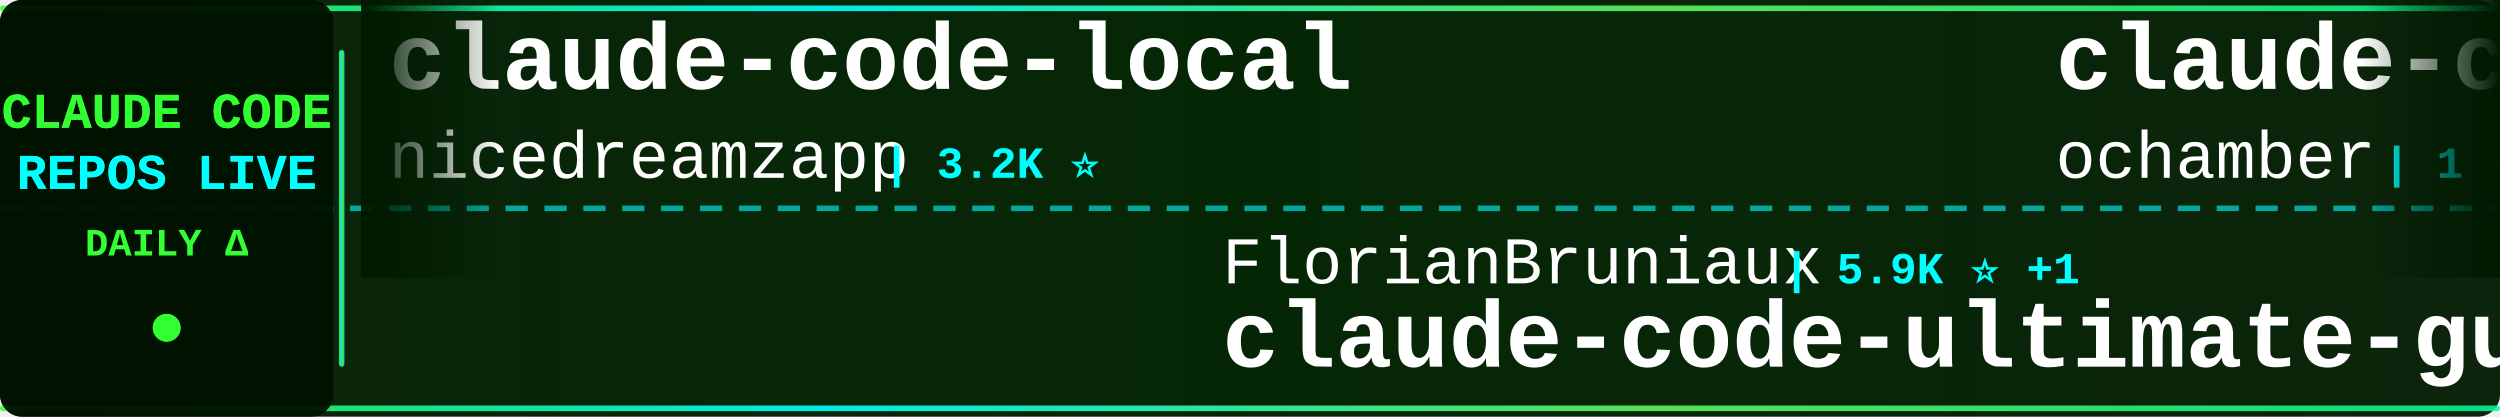
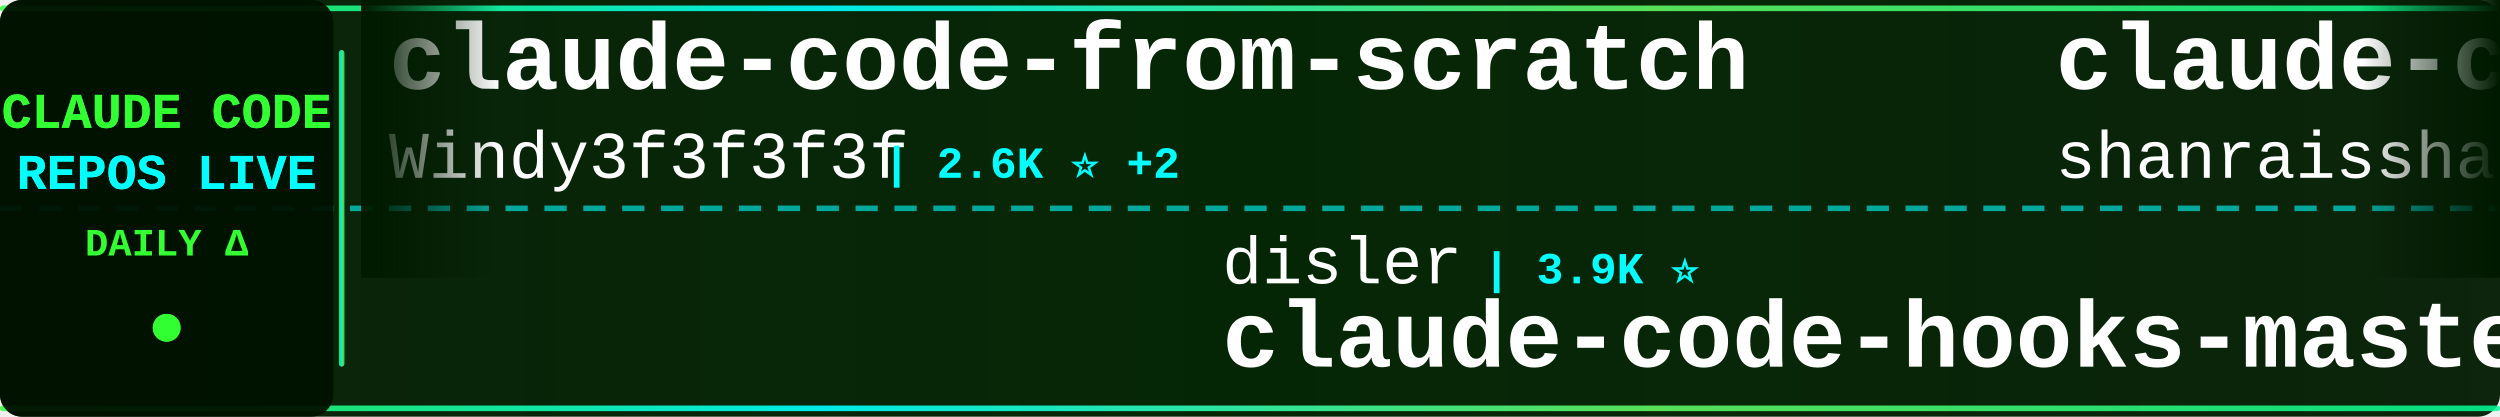
<svg xmlns="http://www.w3.org/2000/svg" width="900" height="150">
  <defs>
    <linearGradient id="tickerBg" x1="0%" y1="0%" x2="100%" y2="0%">
      <stop offset="0%" style="stop-color:#001a00;stop-opacity:0.95" />
      <stop offset="50%" style="stop-color:#002200;stop-opacity:0.98" />
      <stop offset="100%" style="stop-color:#001a00;stop-opacity:0.95" />
    </linearGradient>
    <linearGradient id="borderGrad" x1="0%" y1="0%" x2="100%" y2="0%">
      <stop offset="0%" style="stop-color:#33ff33;stop-opacity:0.85">
        <animate attributeName="stop-opacity" values="0.85;1;0.85" dur="2s" repeatCount="indefinite" />
      </stop>
      <stop offset="33%" style="stop-color:#00ffff;stop-opacity:0.9">
        <animate attributeName="stop-opacity" values="0.9;1;0.9" dur="2.2s" repeatCount="indefinite" />
      </stop>
      <stop offset="66%" style="stop-color:#66ff66;stop-opacity:0.85">
        <animate attributeName="stop-opacity" values="0.85;1;0.85" dur="1.8s" repeatCount="indefinite" />
      </stop>
      <stop offset="100%" style="stop-color:#00ff99;stop-opacity:0.85">
        <animate attributeName="stop-opacity" values="0.85;1;0.85" dur="2s" repeatCount="indefinite" />
      </stop>
    </linearGradient>
    <filter id="textGlow">
      <feGaussianBlur stdDeviation="0.1" result="coloredBlur" />
      <feMerge>
        <feMergeNode in="coloredBlur" />
        <feMergeNode in="SourceGraphic" />
      </feMerge>
    </filter>
    <filter id="metricGlow">
      <feGaussianBlur stdDeviation="0.2" result="coloredBlur" />
      <feMerge>
        <feMergeNode in="coloredBlur" />
        <feMergeNode in="SourceGraphic" />
      </feMerge>
    </filter>
    <linearGradient id="leftFade" x1="0%" y1="0%" x2="100%" y2="0%">
      <stop offset="0%" style="stop-color:#001a00;stop-opacity:1" />
      <stop offset="100%" style="stop-color:#001a00;stop-opacity:0" />
    </linearGradient>
    <linearGradient id="rightFade" x1="0%" y1="0%" x2="100%" y2="0%">
      <stop offset="0%" style="stop-color:#001a00;stop-opacity:0" />
      <stop offset="100%" style="stop-color:#001a00;stop-opacity:1" />
    </linearGradient>
  </defs>
  <rect width="900" height="150" fill="url(#tickerBg)" rx="8" />
  <rect x="0" y="2" width="900" height="2" fill="url(#borderGrad)" rx="1" />
  <rect x="0" y="146" width="900" height="2" fill="url(#borderGrad)" rx="1" />
  <line x1="0" y1="75" x2="900" y2="75" stroke="#00ffff" stroke-width="2" stroke-dasharray="8 6" opacity="0.6" />
  <rect x="0" y="0" width="120" height="150" fill="#001100" opacity="0.95" rx="8" />
  <text x="60" y="46" font-family="'Courier New', monospace" font-size="18" font-weight="bold" fill="#33ff33" text-anchor="middle" filter="url(#textGlow)">
    CLAUDE CODE
  </text>
  <text x="60" y="68" font-family="'Courier New', monospace" font-size="18" font-weight="bold" fill="#00ffff" text-anchor="middle" filter="url(#textGlow)">
    REPOS LIVE
  </text>
  <text x="60" y="92" font-family="'Courier New', monospace" font-size="14" font-weight="bold" fill="#33ff33" text-anchor="middle">
    DAILY Δ
  </text>
  <circle cx="60" cy="118" r="5" fill="#33ff33" filter="url(#metricGlow)">
    <animate attributeName="r" values="4;6;4" dur="1.5s" repeatCount="indefinite" />
    <animate attributeName="opacity" values="0.6;1;0.6" dur="1.5s" repeatCount="indefinite" />
  </circle>
  <rect x="122" y="18" width="2" height="114" fill="url(#borderGrad)" rx="1" />
  <clipPath id="tickerClip">
    <rect x="130" y="0" width="770" height="150" />
  </clipPath>
  <g clip-path="url(#tickerClip)">
    <g id="tickerItems">
      <animateTransform attributeName="transform" attributeType="XML" type="translate" from="0 0" to="-3000 0" dur="54s" repeatCount="indefinite" />
      <g transform="translate(0, 0)">
-         <text x="140" y="32" font-family="'Courier New', monospace" font-size="34" font-weight="bold" fill="#ffffff">claude-code-local</text>
-         <text x="140" y="64" font-family="'Courier New', monospace" font-size="24" font-weight="normal" fill="#ffffff" opacity="1.0">nicedreamzapp</text>
-         <text x="318" y="64" font-family="'Courier New', monospace" font-size="16" font-weight="bold" fill="#00ffff"> | 3.2K ⭐</text>
+         <text x="140" y="32" font-family="'Courier New', monospace" font-size="34" font-weight="bold" fill="#ffffff">claude-code-from-scratch</text>
+         <text x="140" y="64" font-family="'Courier New', monospace" font-size="24" font-weight="normal" fill="#ffffff" opacity="1.0">Windy3f3f3f3f</text>
+         <text x="318" y="64" font-family="'Courier New', monospace" font-size="16" font-weight="bold" fill="#00ffff"> | 2.6K ⭐ +2</text>
      </g>
      <g transform="translate(300, 0)">
-         <text x="140" y="102" font-family="'Courier New', monospace" font-size="24" font-weight="normal" fill="#ffffff" opacity="1.0">FlorianBruniaux</text>
-         <text x="342" y="102" font-family="'Courier New', monospace" font-size="16" font-weight="bold" fill="#00ffff"> | 5.9K ⭐ +1</text>
-         <text x="140" y="132" font-family="'Courier New', monospace" font-size="34" font-weight="bold" fill="#ffffff">claude-code-ultimate-gui...</text>
+         <text x="140" y="102" font-family="'Courier New', monospace" font-size="24" font-weight="normal" fill="#ffffff" opacity="1.0">disler</text>
+         <text x="234" y="102" font-family="'Courier New', monospace" font-size="16" font-weight="bold" fill="#00ffff"> | 3.9K ⭐</text>
+         <text x="140" y="132" font-family="'Courier New', monospace" font-size="34" font-weight="bold" fill="#ffffff">claude-code-hooks-master...</text>
      </g>
      <g transform="translate(600, 0)">
-         <text x="140" y="32" font-family="'Courier New', monospace" font-size="34" font-weight="bold" fill="#ffffff">claude-code</text>
-         <text x="140" y="64" font-family="'Courier New', monospace" font-size="24" font-weight="normal" fill="#ffffff" opacity="1.0">ochamber</text>
-         <text x="258" y="64" font-family="'Courier New', monospace" font-size="16" font-weight="bold" fill="#00ffff"> | 1 ⭐</text>
+         <text x="140" y="32" font-family="'Courier New', monospace" font-size="34" font-weight="bold" fill="#ffffff">claude-code-best-practic...</text>
+         <text x="140" y="64" font-family="'Courier New', monospace" font-size="24" font-weight="normal" fill="#ffffff" opacity="1.0">shanraisshan</text>
+         <text x="306" y="64" font-family="'Courier New', monospace" font-size="16" font-weight="bold" fill="#00ffff"> | 65.4K ⭐ +8</text>
      </g>
      <g transform="translate(900, 0)">
-         <text x="140" y="102" font-family="'Courier New', monospace" font-size="24" font-weight="normal" fill="#ffffff" opacity="1.0">AICoderTudou</text>
-         <text x="306" y="102" font-family="'Courier New', monospace" font-size="16" font-weight="bold" fill="#00ffff"> | 495 ⭐</text>
-         <text x="140" y="132" font-family="'Courier New', monospace" font-size="34" font-weight="bold" fill="#ffffff">claude-code-tudou</text>
+         <text x="140" y="102" font-family="'Courier New', monospace" font-size="24" font-weight="normal" fill="#ffffff" opacity="1.0">Cranot</text>
+         <text x="234" y="102" font-family="'Courier New', monospace" font-size="16" font-weight="bold" fill="#00ffff"> | 2.9K ⭐</text>
+         <text x="140" y="132" font-family="'Courier New', monospace" font-size="34" font-weight="bold" fill="#ffffff">claude-code-guide</text>
      </g>
      <g transform="translate(1200, 0)">
-         <text x="140" y="32" font-family="'Courier New', monospace" font-size="34" font-weight="bold" fill="#ffffff">Claude-Code</text>
-         <text x="140" y="64" font-family="'Courier New', monospace" font-size="24" font-weight="normal" fill="#ffffff" opacity="1.0">OrcaWhisper</text>
-         <text x="294" y="64" font-family="'Courier New', monospace" font-size="16" font-weight="bold" fill="#00ffff"> | 92 ⭐ +1</text>
+         <text x="140" y="32" font-family="'Courier New', monospace" font-size="34" font-weight="bold" fill="#ffffff">ClaudeCodeAgents</text>
+         <text x="140" y="64" font-family="'Courier New', monospace" font-size="24" font-weight="normal" fill="#ffffff" opacity="1.0">darcyegb</text>
+         <text x="258" y="64" font-family="'Courier New', monospace" font-size="16" font-weight="bold" fill="#00ffff"> | 759 ⭐</text>
      </g>
      <g transform="translate(1500, 0)">
-         <text x="140" y="102" font-family="'Courier New', monospace" font-size="24" font-weight="normal" fill="#ffffff" opacity="1.0">pengchengneo</text>
-         <text x="306" y="102" font-family="'Courier New', monospace" font-size="16" font-weight="bold" fill="#00ffff"> | 1.8K ⭐</text>
-         <text x="140" y="132" font-family="'Courier New', monospace" font-size="34" font-weight="bold" fill="#ffffff">Claude-Code</text>
+         <text x="140" y="102" font-family="'Courier New', monospace" font-size="24" font-weight="normal" fill="#ffffff" opacity="1.0">digitalsamba</text>
+         <text x="306" y="102" font-family="'Courier New', monospace" font-size="16" font-weight="bold" fill="#00ffff"> | 2.0K ⭐ +1</text>
+         <text x="140" y="132" font-family="'Courier New', monospace" font-size="34" font-weight="bold" fill="#ffffff">claude-code-video-toolki...</text>
      </g>
      <g transform="translate(1800, 0)">
-         <text x="140" y="32" font-family="'Courier New', monospace" font-size="34" font-weight="bold" fill="#ffffff">skills</text>
-         <text x="140" y="64" font-family="'Courier New', monospace" font-size="24" font-weight="normal" fill="#ffffff" opacity="1.0">anthropics</text>
-         <text x="282" y="64" font-family="'Courier New', monospace" font-size="16" font-weight="bold" fill="#00ffff"> | 172.6K ⭐ +39</text>
+         <text x="140" y="32" font-family="'Courier New', monospace" font-size="34" font-weight="bold" fill="#ffffff">claude-code-source</text>
+         <text x="140" y="64" font-family="'Courier New', monospace" font-size="24" font-weight="normal" fill="#ffffff" opacity="1.0">AprilNEA</text>
+         <text x="258" y="64" font-family="'Courier New', monospace" font-size="16" font-weight="bold" fill="#00ffff"> | 392 ⭐</text>
      </g>
      <g transform="translate(2100, 0)">
-         <text x="140" y="102" font-family="'Courier New', monospace" font-size="24" font-weight="normal" fill="#ffffff" opacity="1.0">VoltAgent</text>
-         <text x="270" y="102" font-family="'Courier New', monospace" font-size="16" font-weight="bold" fill="#00ffff"> | 24.7K ⭐ +4</text>
-         <text x="140" y="132" font-family="'Courier New', monospace" font-size="34" font-weight="bold" fill="#ffffff">awesome-claude-code-suba...</text>
+         <text x="140" y="102" font-family="'Courier New', monospace" font-size="24" font-weight="normal" fill="#ffffff" opacity="1.0">alex000kim</text>
+         <text x="282" y="102" font-family="'Courier New', monospace" font-size="16" font-weight="bold" fill="#00ffff"> | 233 ⭐</text>
+         <text x="140" y="132" font-family="'Courier New', monospace" font-size="34" font-weight="bold" fill="#ffffff">claude-code</text>
      </g>
      <g transform="translate(2400, 0)">
-         <text x="140" y="32" font-family="'Courier New', monospace" font-size="34" font-weight="bold" fill="#ffffff">claude-code-source</text>
-         <text x="140" y="64" font-family="'Courier New', monospace" font-size="24" font-weight="normal" fill="#ffffff" opacity="1.0">JrCx7scC</text>
-         <text x="258" y="64" font-family="'Courier New', monospace" font-size="16" font-weight="bold" fill="#00ffff"> | 375 ⭐</text>
+         <text x="140" y="32" font-family="'Courier New', monospace" font-size="34" font-weight="bold" fill="#ffffff">claude-code</text>
+         <text x="140" y="64" font-family="'Courier New', monospace" font-size="24" font-weight="normal" fill="#ffffff" opacity="1.0">lowcortisolprogrammer</text>
+         <text x="414" y="64" font-family="'Courier New', monospace" font-size="16" font-weight="bold" fill="#00ffff"> | 171 ⭐</text>
      </g>
      <g transform="translate(2700, 0)">
-         <text x="140" y="102" font-family="'Courier New', monospace" font-size="24" font-weight="normal" fill="#ffffff" opacity="1.0">freestylefly</text>
-         <text x="306" y="102" font-family="'Courier New', monospace" font-size="16" font-weight="bold" fill="#00ffff"> | 130 ⭐</text>
-         <text x="140" y="132" font-family="'Courier New', monospace" font-size="34" font-weight="bold" fill="#ffffff">claude-code</text>
+         <text x="140" y="102" font-family="'Courier New', monospace" font-size="24" font-weight="normal" fill="#ffffff" opacity="1.0">VILA-Lab</text>
+         <text x="258" y="102" font-family="'Courier New', monospace" font-size="16" font-weight="bold" fill="#00ffff"> | 2.1K ⭐ +1</text>
+         <text x="140" y="132" font-family="'Courier New', monospace" font-size="34" font-weight="bold" fill="#ffffff">Dive-into-Claude-Code</text>
      </g>
      <g transform="translate(3000, 0)">
-         <text x="140" y="32" font-family="'Courier New', monospace" font-size="34" font-weight="bold" fill="#ffffff">claude-code-local</text>
-         <text x="140" y="64" font-family="'Courier New', monospace" font-size="24" font-weight="normal" fill="#ffffff" opacity="1.0">nicedreamzapp</text>
-         <text x="318" y="64" font-family="'Courier New', monospace" font-size="16" font-weight="bold" fill="#00ffff"> | 3.2K ⭐</text>
+         <text x="140" y="32" font-family="'Courier New', monospace" font-size="34" font-weight="bold" fill="#ffffff">claude-code-from-scratch</text>
+         <text x="140" y="64" font-family="'Courier New', monospace" font-size="24" font-weight="normal" fill="#ffffff" opacity="1.0">Windy3f3f3f3f</text>
+         <text x="318" y="64" font-family="'Courier New', monospace" font-size="16" font-weight="bold" fill="#00ffff"> | 2.6K ⭐ +2</text>
      </g>
      <g transform="translate(3300, 0)">
-         <text x="140" y="102" font-family="'Courier New', monospace" font-size="24" font-weight="normal" fill="#ffffff" opacity="1.0">FlorianBruniaux</text>
-         <text x="342" y="102" font-family="'Courier New', monospace" font-size="16" font-weight="bold" fill="#00ffff"> | 5.9K ⭐ +1</text>
-         <text x="140" y="132" font-family="'Courier New', monospace" font-size="34" font-weight="bold" fill="#ffffff">claude-code-ultimate-gui...</text>
+         <text x="140" y="102" font-family="'Courier New', monospace" font-size="24" font-weight="normal" fill="#ffffff" opacity="1.0">disler</text>
+         <text x="234" y="102" font-family="'Courier New', monospace" font-size="16" font-weight="bold" fill="#00ffff"> | 3.9K ⭐</text>
+         <text x="140" y="132" font-family="'Courier New', monospace" font-size="34" font-weight="bold" fill="#ffffff">claude-code-hooks-master...</text>
      </g>
      <g transform="translate(3600, 0)">
-         <text x="140" y="32" font-family="'Courier New', monospace" font-size="34" font-weight="bold" fill="#ffffff">claude-code</text>
-         <text x="140" y="64" font-family="'Courier New', monospace" font-size="24" font-weight="normal" fill="#ffffff" opacity="1.0">ochamber</text>
-         <text x="258" y="64" font-family="'Courier New', monospace" font-size="16" font-weight="bold" fill="#00ffff"> | 1 ⭐</text>
+         <text x="140" y="32" font-family="'Courier New', monospace" font-size="34" font-weight="bold" fill="#ffffff">claude-code-best-practic...</text>
+         <text x="140" y="64" font-family="'Courier New', monospace" font-size="24" font-weight="normal" fill="#ffffff" opacity="1.0">shanraisshan</text>
+         <text x="306" y="64" font-family="'Courier New', monospace" font-size="16" font-weight="bold" fill="#00ffff"> | 65.4K ⭐ +8</text>
      </g>
      <g transform="translate(3900, 0)">
-         <text x="140" y="102" font-family="'Courier New', monospace" font-size="24" font-weight="normal" fill="#ffffff" opacity="1.0">AICoderTudou</text>
-         <text x="306" y="102" font-family="'Courier New', monospace" font-size="16" font-weight="bold" fill="#00ffff"> | 495 ⭐</text>
-         <text x="140" y="132" font-family="'Courier New', monospace" font-size="34" font-weight="bold" fill="#ffffff">claude-code-tudou</text>
+         <text x="140" y="102" font-family="'Courier New', monospace" font-size="24" font-weight="normal" fill="#ffffff" opacity="1.0">Cranot</text>
+         <text x="234" y="102" font-family="'Courier New', monospace" font-size="16" font-weight="bold" fill="#00ffff"> | 2.9K ⭐</text>
+         <text x="140" y="132" font-family="'Courier New', monospace" font-size="34" font-weight="bold" fill="#ffffff">claude-code-guide</text>
      </g>
    </g>
  </g>
  <rect x="130" y="0" width="50" height="100" fill="url(#leftFade)" />
  <rect x="850" y="0" width="50" height="100" fill="url(#rightFade)" />
</svg>
